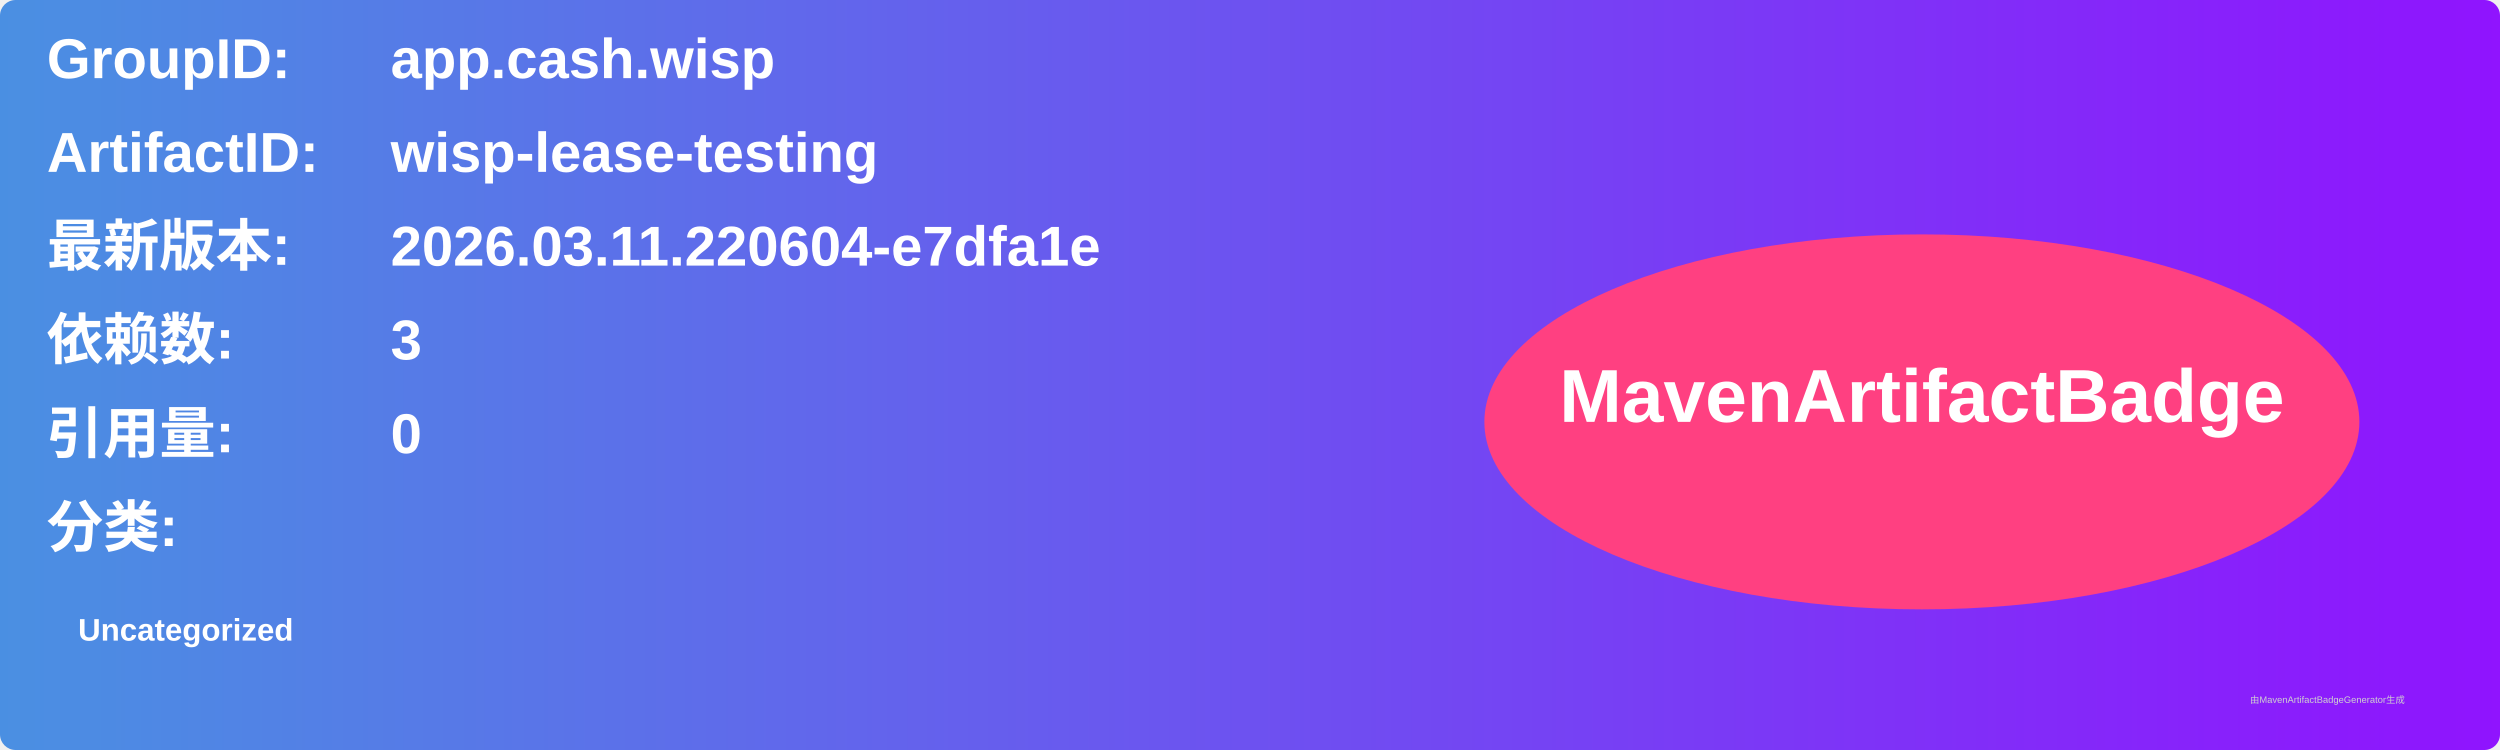
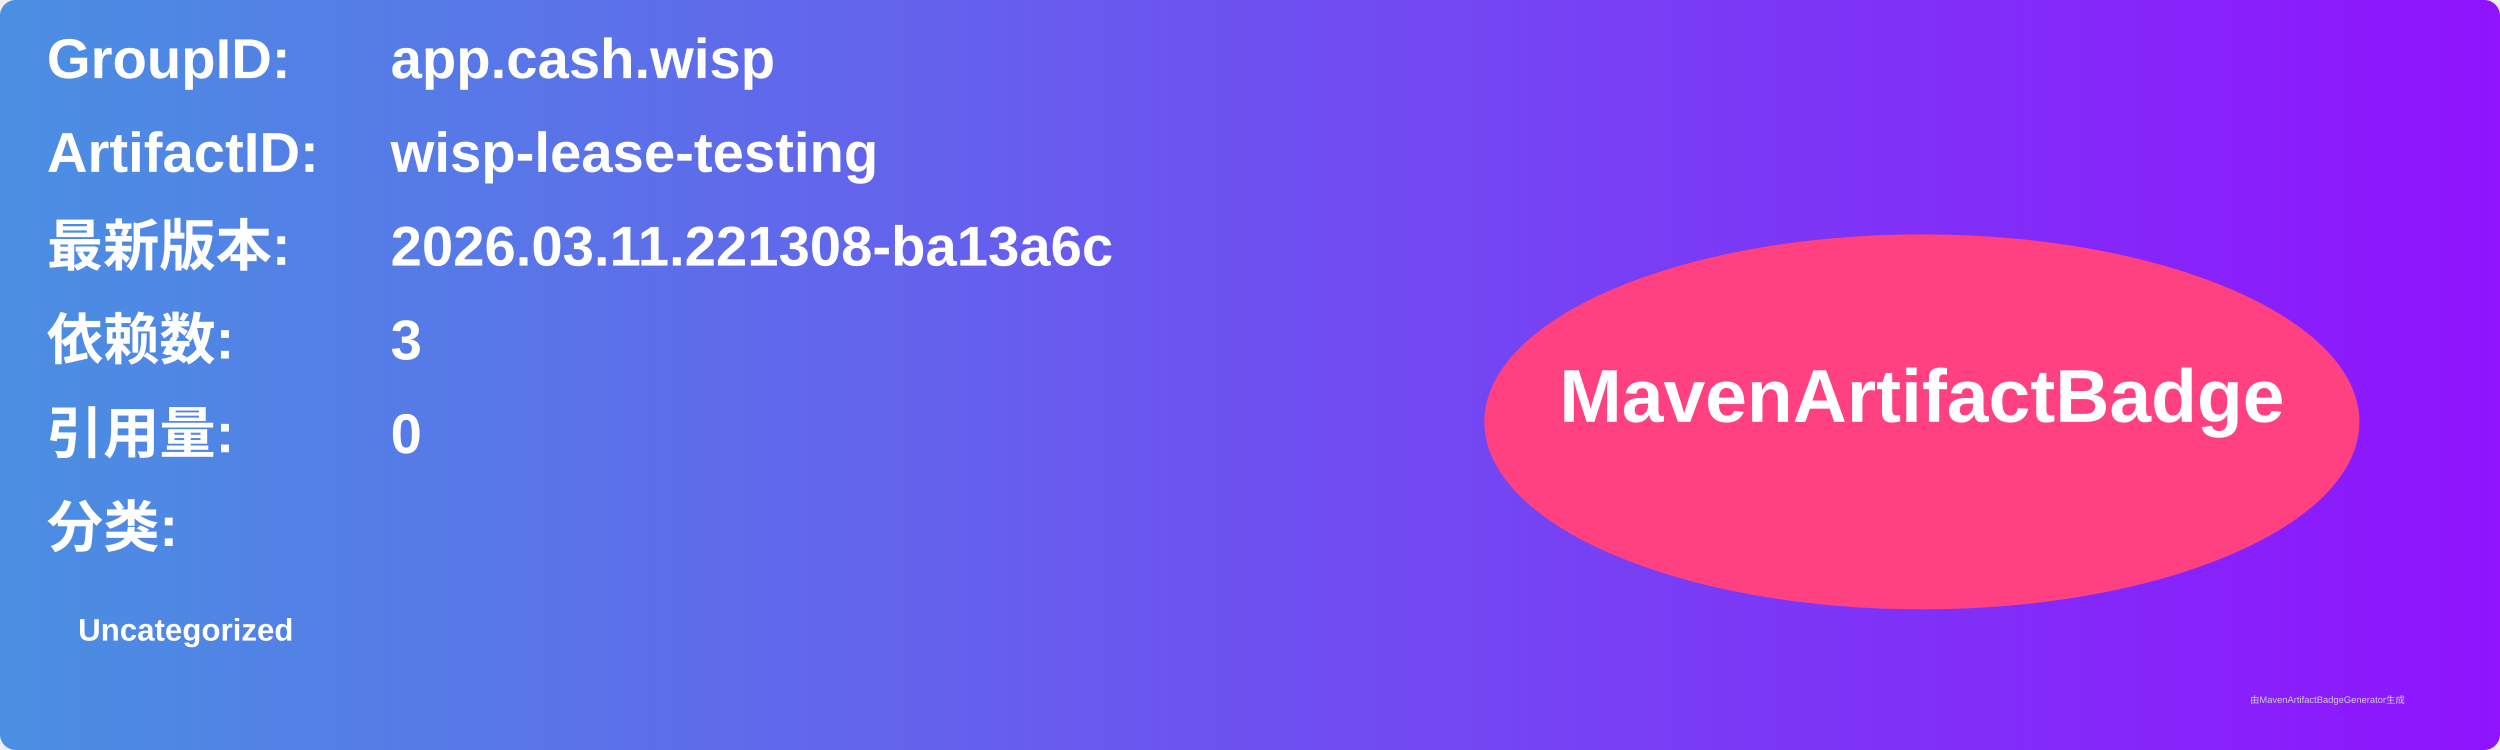
<svg xmlns="http://www.w3.org/2000/svg" width="800" height="240" viewBox="0 0 800 240">
  <linearGradient id="grad" x1="0%" y1="0%" x2="100%" y2="0%">
    <stop offset="0%" stop-color="#4a90e2" />
    <stop offset="100%" stop-color="#9013fe" />
  </linearGradient>
  <rect width="100%" height="100%" rx="5" ry="5" fill="url(#grad)" />
  <g transform="translate(15, 15)">
    <text x="0" y="10" font-family="Arial" font-size="18" fill="white" font-weight="bold" width="260">GroupID:</text>
    <text x="110" y="10" font-family="Arial" font-size="18" fill="white" font-weight="bold" width="460">app.cash.wisp</text>
    <text x="0" y="40" font-family="Arial" font-size="18" fill="white" font-weight="bold" width="260">ArtifactID:</text>
    <text x="110" y="40" font-family="Arial" font-size="18" fill="white" font-weight="bold" width="460">wisp-lease-testing</text>
    <text x="0" y="70" font-family="Arial" font-size="18" fill="white" font-weight="bold">最新版本:</text>
    <text x="110" y="70" font-family="Arial" font-size="18" fill="white" font-weight="bold">
-       <tspan font-weight="bold">2026.03.11.220604-e7dfa1e</tspan>
+       <tspan font-weight="bold">2026.03.11.221308-ba13a6c</tspan>
    </text>
    <text x="0" y="100" font-family="Arial" font-size="18" fill="white" font-weight="bold">依赖数: </text>
    <text x="110" y="100" font-family="Arial" font-size="18" fill="white">
      <tspan font-weight="bold">3</tspan>
    </text>
    <text x="0" y="130" font-family="Arial" font-size="18" fill="white" font-weight="bold">引用量: </text>
    <text x="110" y="130" font-family="Arial" font-size="18" fill="white">
      <tspan font-weight="bold">0</tspan>
    </text>
    <text x="0" y="160" font-family="Arial" font-size="18" fill="white" font-weight="bold">分类:</text>
    <text x="10" y="190" font-family="Arial" font-size="10" fill="white">
      <tspan font-weight="bold">Uncategorized</tspan>
    </text>
    <ellipse cx="600" cy="120" rx="140" ry="60" fill="#ff4081" />
    <text x="600" y="120" text-anchor="middle" font-family="Arial" font-size="24" fill="white" font-weight="bold">MavenArtifactBadge</text>
  </g>
  <text x="720" y="225" font-family="Arial" font-size="3" fill="#d0d0d0">由MavenArtifactBadgeGenerator生成</text>
</svg>
